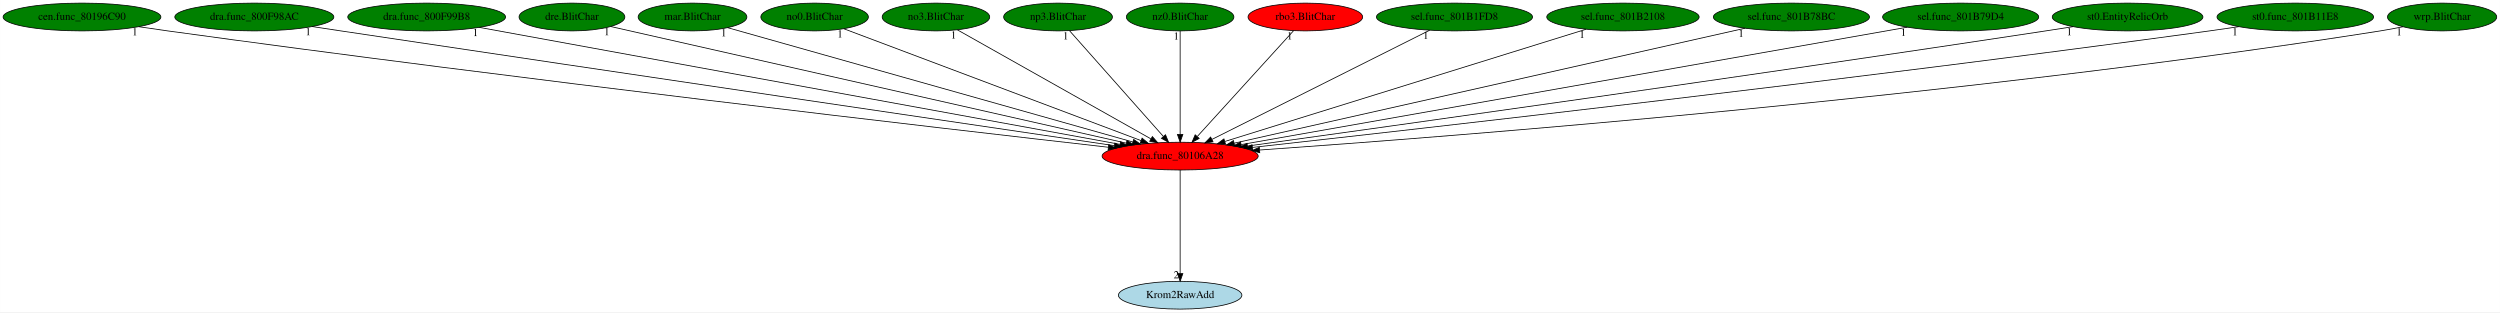
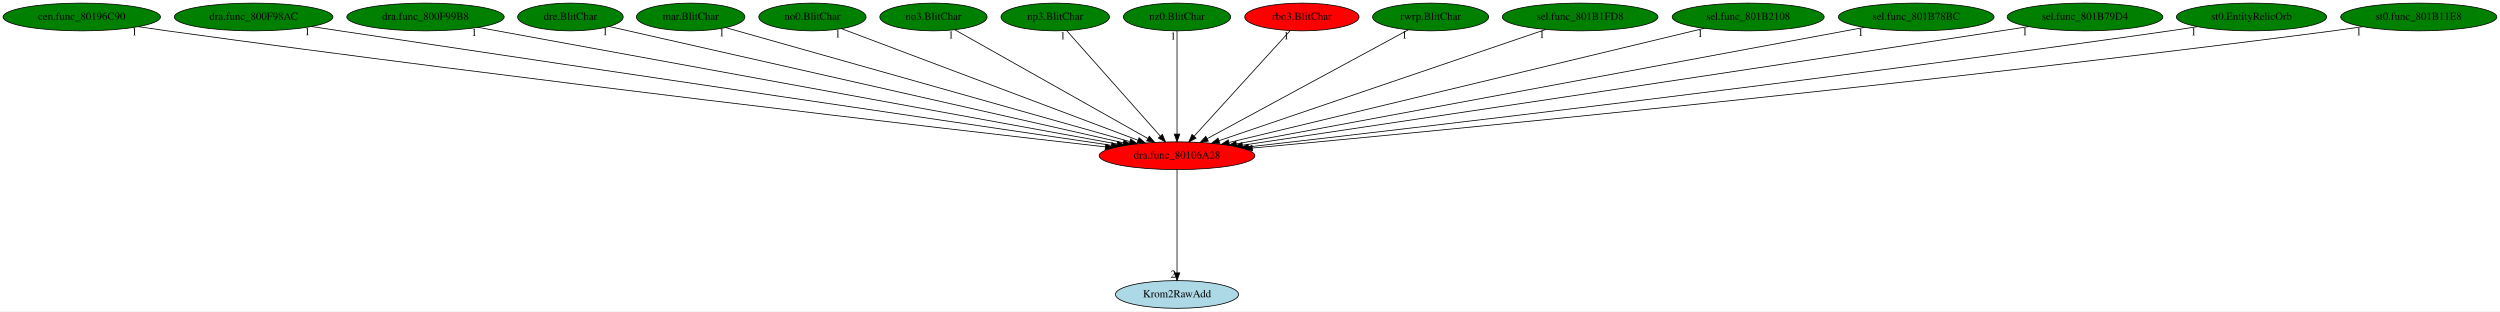
- <svg xmlns="http://www.w3.org/2000/svg" xmlns:xlink="http://www.w3.org/1999/xlink" width="3235pt" height="404pt" viewBox="0.00 0.00 3234.88 404.00">
+ <svg xmlns="http://www.w3.org/2000/svg" xmlns:xlink="http://www.w3.org/1999/xlink" width="3243pt" height="404pt" viewBox="0.00 0.00 3243.43 404.00">
  <g id="graph0" class="graph" transform="scale(1 1) rotate(0) translate(4 400)">
-     <polygon fill="white" stroke="transparent" points="-4,4 -4,-400 3230.88,-400 3230.88,4 -4,4" />
+     <polygon fill="white" stroke="transparent" points="-4,4 -4,-400 3239.43,-400 3239.43,4 -4,4" />
    <g id="node1" class="node">
      <ellipse fill="red" stroke="black" cx="1523.04" cy="-198" rx="100.98" ry="18" />
      <text text-anchor="middle" x="1523.04" y="-194.3" font-family="Times,serif" font-size="14.00">dra.func_80106A28</text>
    </g>
    <g id="node2" class="node">
      <g id="a_node2">
        <a xlink:href="Krom2RawAdd.svg" xlink:title="Krom2RawAdd">
          <ellipse fill="lightblue" stroke="black" cx="1523.04" cy="-18" rx="79.89" ry="18" />
          <text text-anchor="middle" x="1523.04" y="-14.3" font-family="Times,serif" font-size="14.00">Krom2RawAdd</text>
        </a>
      </g>
    </g>
    <g id="edge1" class="edge">
      <path fill="none" stroke="black" d="M1523.04,-179.93C1523.04,-148.97 1523.04,-83.3 1523.04,-46.13" />
      <polygon fill="black" stroke="black" points="1526.54,-46.02 1523.04,-36.02 1519.54,-46.02 1526.54,-46.02" />
      <text text-anchor="middle" x="1518.04" y="-39.82" font-family="Times,serif" font-size="14.00">2</text>
    </g>
    <g id="node3" class="node">
      <g id="a_node3">
        <a xlink:href="cen.func_80196C90.svg" xlink:title="cen.func_80196C90">
          <ellipse fill="green" stroke="black" cx="102.04" cy="-378" rx="102.08" ry="18" />
          <text text-anchor="middle" x="102.04" y="-374.3" font-family="Times,serif" font-size="14.00">cen.func_80196C90</text>
        </a>
      </g>
    </g>
    <g id="edge2" class="edge">
      <path fill="none" stroke="black" d="M175.44,-365.44C187.97,-363.56 200.87,-361.68 213.04,-360 668.87,-297.1 1215.64,-233.81 1430.2,-209.45" />
      <polygon fill="black" stroke="black" points="1430.62,-212.93 1440.17,-208.32 1429.83,-205.97 1430.62,-212.93" />
      <text text-anchor="middle" x="170.44" y="-354.24" font-family="Times,serif" font-size="14.00">1</text>
    </g>
    <g id="node4" class="node">
      <g id="a_node4">
        <a xlink:href="dra.func_800F98AC.svg" xlink:title="dra.func_800F98AC">
          <ellipse fill="green" stroke="black" cx="325.04" cy="-378" rx="102.88" ry="18" />
          <text text-anchor="middle" x="325.04" y="-374.3" font-family="Times,serif" font-size="14.00">dra.func_800F98AC</text>
        </a>
      </g>
    </g>
    <g id="edge3" class="edge">
      <path fill="none" stroke="black" d="M399.74,-365.63C412.2,-363.74 424.98,-361.81 437.04,-360 809.81,-304.08 1254.73,-238.48 1437.88,-211.52" />
      <polygon fill="black" stroke="black" points="1438.6,-214.96 1447.98,-210.04 1437.58,-208.03 1438.6,-214.96" />
      <text text-anchor="middle" x="394.74" y="-354.43" font-family="Times,serif" font-size="14.00">1</text>
    </g>
    <g id="node5" class="node">
      <g id="a_node5">
        <a xlink:href="dra.func_800F99B8.svg" xlink:title="dra.func_800F99B8">
          <ellipse fill="green" stroke="black" cx="548.04" cy="-378" rx="102.08" ry="18" />
          <text text-anchor="middle" x="548.04" y="-374.3" font-family="Times,serif" font-size="14.00">dra.func_800F99B8</text>
        </a>
      </g>
    </g>
    <g id="edge4" class="edge">
      <path fill="none" stroke="black" d="M616.21,-364.55C791.88,-332.48 1259.23,-247.16 1445.16,-213.22" />
      <polygon fill="black" stroke="black" points="1445.92,-216.64 1455.13,-211.4 1444.66,-209.75 1445.92,-216.64" />
      <text text-anchor="middle" x="611.21" y="-353.35" font-family="Times,serif" font-size="14.00">1</text>
    </g>
    <g id="node6" class="node">
      <g id="a_node6">
        <a xlink:href="dre.BlitChar.svg" xlink:title="dre.BlitChar">
          <ellipse fill="green" stroke="black" cx="736.04" cy="-378" rx="68.49" ry="18" />
          <text text-anchor="middle" x="736.04" y="-374.3" font-family="Times,serif" font-size="14.00">dre.BlitChar</text>
        </a>
      </g>
    </g>
    <g id="edge5" class="edge">
      <path fill="none" stroke="black" d="M786.17,-365.66C921.92,-334.96 1296.94,-250.14 1453.24,-214.79" />
      <polygon fill="black" stroke="black" points="1454.23,-218.15 1463.21,-212.53 1452.69,-211.32 1454.23,-218.15" />
      <text text-anchor="middle" x="781.17" y="-354.46" font-family="Times,serif" font-size="14.00">1</text>
    </g>
    <g id="node7" class="node">
      <g id="a_node7">
        <a xlink:href="mar.BlitChar.svg" xlink:title="mar.BlitChar">
          <ellipse fill="green" stroke="black" cx="892.04" cy="-378" rx="70.39" ry="18" />
          <text text-anchor="middle" x="892.04" y="-374.3" font-family="Times,serif" font-size="14.00">mar.BlitChar</text>
        </a>
      </g>
    </g>
    <g id="edge6" class="edge">
      <path fill="none" stroke="black" d="M937.42,-364.2C1048.71,-332.8 1335.29,-251.96 1461.64,-216.32" />
      <polygon fill="black" stroke="black" points="1462.88,-219.61 1471.55,-213.53 1460.98,-212.87 1462.88,-219.61" />
      <text text-anchor="middle" x="932.42" y="-353" font-family="Times,serif" font-size="14.00">1</text>
    </g>
    <g id="node8" class="node">
      <g id="a_node8">
        <a xlink:href="no0.BlitChar.svg" xlink:title="no0.BlitChar">
          <ellipse fill="green" stroke="black" cx="1050.04" cy="-378" rx="69.59" ry="18" />
          <text text-anchor="middle" x="1050.04" y="-374.3" font-family="Times,serif" font-size="14.00">no0.BlitChar</text>
        </a>
      </g>
    </g>
    <g id="edge7" class="edge">
      <path fill="none" stroke="black" d="M1087.95,-362.73C1172.62,-330.87 1377.14,-253.9 1472.51,-218.02" />
      <polygon fill="black" stroke="black" points="1473.81,-221.27 1481.94,-214.47 1471.35,-214.71 1473.81,-221.27" />
      <text text-anchor="middle" x="1082.95" y="-351.53" font-family="Times,serif" font-size="14.00">1</text>
    </g>
    <g id="node9" class="node">
      <g id="a_node9">
        <a xlink:href="no3.BlitChar.svg" xlink:title="no3.BlitChar">
          <ellipse fill="green" stroke="black" cx="1207.04" cy="-378" rx="69.59" ry="18" />
          <text text-anchor="middle" x="1207.04" y="-374.3" font-family="Times,serif" font-size="14.00">no3.BlitChar</text>
        </a>
      </g>
    </g>
    <g id="edge8" class="edge">
      <path fill="none" stroke="black" d="M1234.81,-361.36C1291.51,-329.42 1420.67,-256.67 1485.07,-220.39" />
      <polygon fill="black" stroke="black" points="1487.09,-223.27 1494.09,-215.31 1483.65,-217.17 1487.09,-223.27" />
      <text text-anchor="middle" x="1229.81" y="-350.16" font-family="Times,serif" font-size="14.00">1</text>
    </g>
    <g id="node10" class="node">
      <g id="a_node10">
        <a xlink:href="np3.BlitChar.svg" xlink:title="np3.BlitChar">
          <ellipse fill="green" stroke="black" cx="1365.04" cy="-378" rx="70.39" ry="18" />
          <text text-anchor="middle" x="1365.04" y="-374.3" font-family="Times,serif" font-size="14.00">np3.BlitChar</text>
        </a>
      </g>
    </g>
    <g id="edge9" class="edge">
      <path fill="none" stroke="black" d="M1379.91,-360.25C1407.9,-328.71 1468.56,-260.37 1501.2,-223.6" />
      <polygon fill="black" stroke="black" points="1504.08,-225.63 1508.1,-215.83 1498.85,-220.99 1504.08,-225.63" />
      <text text-anchor="middle" x="1374.91" y="-349.05" font-family="Times,serif" font-size="14.00">1</text>
    </g>
    <g id="node11" class="node">
      <g id="a_node11">
        <a xlink:href="nz0.BlitChar.svg" xlink:title="nz0.BlitChar">
          <ellipse fill="green" stroke="black" cx="1523.04" cy="-378" rx="69.59" ry="18" />
          <text text-anchor="middle" x="1523.04" y="-374.3" font-family="Times,serif" font-size="14.00">nz0.BlitChar</text>
        </a>
      </g>
    </g>
    <g id="edge10" class="edge">
      <path fill="none" stroke="black" d="M1523.04,-359.93C1523.04,-328.97 1523.04,-263.3 1523.04,-226.13" />
      <polygon fill="black" stroke="black" points="1526.54,-226.02 1523.04,-216.02 1519.54,-226.02 1526.54,-226.02" />
      <text text-anchor="middle" x="1518.04" y="-348.73" font-family="Times,serif" font-size="14.00">1</text>
    </g>
    <g id="node12" class="node">
      <g id="a_node12">
        <a xlink:href="rbo3.BlitChar.svg" xlink:title="rbo3.BlitChar">
          <ellipse fill="red" stroke="black" cx="1685.04" cy="-378" rx="74.19" ry="18" />
          <text text-anchor="middle" x="1685.04" y="-374.3" font-family="Times,serif" font-size="14.00">rbo3.BlitChar</text>
        </a>
      </g>
    </g>
    <g id="edge11" class="edge">
      <path fill="none" stroke="black" d="M1669.8,-360.25C1641.1,-328.71 1578.9,-260.37 1545.43,-223.6" />
      <polygon fill="black" stroke="black" points="1547.68,-220.87 1538.36,-215.83 1542.5,-225.58 1547.68,-220.87" />
      <text text-anchor="middle" x="1664.8" y="-349.05" font-family="Times,serif" font-size="14.00">1</text>
    </g>
    <g id="node13" class="node">
      <g id="a_node13">
-         <a xlink:href="sel.func_801B1FD8.svg" xlink:title="sel.func_801B1FD8">
-           <ellipse fill="green" stroke="black" cx="1878.04" cy="-378" rx="100.98" ry="18" />
-           <text text-anchor="middle" x="1878.04" y="-374.3" font-family="Times,serif" font-size="14.00">sel.func_801B1FD8</text>
+         <a xlink:href="rwrp.BlitChar.svg" xlink:title="rwrp.BlitChar">
+           <ellipse fill="green" stroke="black" cx="1852.04" cy="-378" rx="75.29" ry="18" />
+           <text text-anchor="middle" x="1852.04" y="-374.3" font-family="Times,serif" font-size="14.00">rwrp.BlitChar</text>
        </a>
      </g>
    </g>
    <g id="edge12" class="edge">
-       <path fill="none" stroke="black" d="M1845.91,-360.89C1781.31,-328.5 1635.77,-255.52 1564.27,-219.67" />
-       <polygon fill="black" stroke="black" points="1565.61,-216.43 1555.1,-215.07 1562.47,-222.68 1565.61,-216.43" />
-       <text text-anchor="middle" x="1840.91" y="-349.69" font-family="Times,serif" font-size="14.00">1</text>
+       <path fill="none" stroke="black" d="M1823.13,-361.36C1763.98,-329.36 1629.07,-256.37 1562.16,-220.17" />
+       <polygon fill="black" stroke="black" points="1563.65,-216.99 1553.19,-215.31 1560.32,-223.15 1563.65,-216.99" />
+       <text text-anchor="middle" x="1818.13" y="-350.16" font-family="Times,serif" font-size="14.00">1</text>
    </g>
    <g id="node14" class="node">
      <g id="a_node14">
-         <a xlink:href="sel.func_801B2108.svg" xlink:title="sel.func_801B2108">
-           <ellipse fill="green" stroke="black" cx="2096.04" cy="-378" rx="98.58" ry="18" />
-           <text text-anchor="middle" x="2096.04" y="-374.3" font-family="Times,serif" font-size="14.00">sel.func_801B2108</text>
+         <a xlink:href="sel.func_801B1FD8.svg" xlink:title="sel.func_801B1FD8">
+           <ellipse fill="green" stroke="black" cx="2046.04" cy="-378" rx="100.98" ry="18" />
+           <text text-anchor="middle" x="2046.04" y="-374.3" font-family="Times,serif" font-size="14.00">sel.func_801B1FD8</text>
        </a>
      </g>
    </g>
    <g id="edge13" class="edge">
-       <path fill="none" stroke="black" d="M2048.17,-362.13C1943.47,-329.61 1694.45,-252.25 1581.06,-217.02" />
-       <polygon fill="black" stroke="black" points="1581.76,-213.58 1571.18,-213.95 1579.69,-220.26 1581.76,-213.58" />
-       <text text-anchor="middle" x="2043.17" y="-350.93" font-family="Times,serif" font-size="14.00">1</text>
+       <path fill="none" stroke="black" d="M2001.45,-361.82C1905.85,-329.29 1681.43,-252.91 1577.56,-217.55" />
+       <polygon fill="black" stroke="black" points="1578.48,-214.17 1567.89,-214.26 1576.23,-220.8 1578.48,-214.17" />
+       <text text-anchor="middle" x="1996.45" y="-350.62" font-family="Times,serif" font-size="14.00">1</text>
    </g>
    <g id="node15" class="node">
      <g id="a_node15">
-         <a xlink:href="sel.func_801B78BC.svg" xlink:title="sel.func_801B78BC">
-           <ellipse fill="green" stroke="black" cx="2314.04" cy="-378" rx="100.98" ry="18" />
-           <text text-anchor="middle" x="2314.04" y="-374.3" font-family="Times,serif" font-size="14.00">sel.func_801B78BC</text>
+         <a xlink:href="sel.func_801B2108.svg" xlink:title="sel.func_801B2108">
+           <ellipse fill="green" stroke="black" cx="2264.04" cy="-378" rx="98.58" ry="18" />
+           <text text-anchor="middle" x="2264.04" y="-374.3" font-family="Times,serif" font-size="14.00">sel.func_801B2108</text>
        </a>
      </g>
    </g>
    <g id="edge14" class="edge">
-       <path fill="none" stroke="black" d="M2253.94,-363.47C2110,-331.08 1746.14,-249.2 1592.84,-214.71" />
-       <polygon fill="black" stroke="black" points="1593.58,-211.29 1583.05,-212.5 1592.04,-218.11 1593.58,-211.29" />
-       <text text-anchor="middle" x="2248.94" y="-352.27" font-family="Times,serif" font-size="14.00">1</text>
+       <path fill="none" stroke="black" d="M2206.82,-363.25C2072.06,-330.88 1735.22,-249.97 1590.67,-215.24" />
+       <polygon fill="black" stroke="black" points="1591.14,-211.76 1580.6,-212.83 1589.5,-218.56 1591.14,-211.76" />
+       <text text-anchor="middle" x="2201.82" y="-352.05" font-family="Times,serif" font-size="14.00">1</text>
    </g>
    <g id="node16" class="node">
      <g id="a_node16">
-         <a xlink:href="sel.func_801B79D4.svg" xlink:title="sel.func_801B79D4">
-           <ellipse fill="green" stroke="black" cx="2533.04" cy="-378" rx="100.98" ry="18" />
-           <text text-anchor="middle" x="2533.04" y="-374.3" font-family="Times,serif" font-size="14.00">sel.func_801B79D4</text>
+         <a xlink:href="sel.func_801B78BC.svg" xlink:title="sel.func_801B78BC">
+           <ellipse fill="green" stroke="black" cx="2482.04" cy="-378" rx="100.98" ry="18" />
+           <text text-anchor="middle" x="2482.04" y="-374.3" font-family="Times,serif" font-size="14.00">sel.func_801B78BC</text>
        </a>
      </g>
    </g>
    <g id="edge15" class="edge">
-       <path fill="none" stroke="black" d="M2464.02,-364.84C2282.76,-332.89 1794.05,-246.76 1602.04,-212.92" />
-       <polygon fill="black" stroke="black" points="1602.48,-209.45 1592.02,-211.16 1601.26,-216.34 1602.48,-209.45" />
-       <text text-anchor="middle" x="2459.02" y="-353.64" font-family="Times,serif" font-size="14.00">1</text>
+       <path fill="none" stroke="black" d="M2414.99,-364.55C2242.39,-332.52 1783.54,-247.35 1600.25,-213.33" />
+       <polygon fill="black" stroke="black" points="1600.63,-209.84 1590.16,-211.46 1599.35,-216.72 1600.63,-209.84" />
+       <text text-anchor="middle" x="2409.99" y="-353.35" font-family="Times,serif" font-size="14.00">1</text>
    </g>
    <g id="node17" class="node">
      <g id="a_node17">
-         <a xlink:href="st0.EntityRelicOrb.svg" xlink:title="st0.EntityRelicOrb">
-           <ellipse fill="green" stroke="black" cx="2749.04" cy="-378" rx="97.48" ry="18" />
-           <text text-anchor="middle" x="2749.04" y="-374.3" font-family="Times,serif" font-size="14.00">st0.EntityRelicOrb</text>
+         <a xlink:href="sel.func_801B79D4.svg" xlink:title="sel.func_801B79D4">
+           <ellipse fill="green" stroke="black" cx="2701.04" cy="-378" rx="100.98" ry="18" />
+           <text text-anchor="middle" x="2701.04" y="-374.3" font-family="Times,serif" font-size="14.00">sel.func_801B79D4</text>
        </a>
      </g>
    </g>
    <g id="edge16" class="edge">
-       <path fill="none" stroke="black" d="M2678.65,-365.55C2666.77,-363.66 2654.56,-361.75 2643.04,-360 2258.54,-301.53 1798.89,-237.21 1610.3,-211.05" />
-       <polygon fill="black" stroke="black" points="1610.55,-207.55 1600.16,-209.65 1609.59,-214.49 1610.55,-207.55" />
-       <text text-anchor="middle" x="2673.65" y="-354.35" font-family="Times,serif" font-size="14.00">1</text>
+       <path fill="none" stroke="black" d="M2628.05,-365.56C2616.02,-363.69 2603.68,-361.78 2592.04,-360 2225.84,-303.87 1788.8,-238.58 1607.89,-211.62" />
+       <polygon fill="black" stroke="black" points="1608.31,-208.15 1597.91,-210.14 1607.28,-215.07 1608.31,-208.15" />
+       <text text-anchor="middle" x="2623.05" y="-354.36" font-family="Times,serif" font-size="14.00">1</text>
    </g>
    <g id="node18" class="node">
      <g id="a_node18">
-         <a xlink:href="st0.func_801B11E8.svg" xlink:title="st0.func_801B11E8">
-           <ellipse fill="green" stroke="black" cx="2966.04" cy="-378" rx="101.28" ry="18" />
-           <text text-anchor="middle" x="2966.04" y="-374.3" font-family="Times,serif" font-size="14.00">st0.func_801B11E8</text>
+         <a xlink:href="st0.EntityRelicOrb.svg" xlink:title="st0.EntityRelicOrb">
+           <ellipse fill="green" stroke="black" cx="2917.04" cy="-378" rx="97.48" ry="18" />
+           <text text-anchor="middle" x="2917.04" y="-374.3" font-family="Times,serif" font-size="14.00">st0.EntityRelicOrb</text>
        </a>
      </g>
    </g>
    <g id="edge17" class="edge">
-       <path fill="none" stroke="black" d="M2892.95,-365.47C2880.32,-363.57 2867.31,-361.68 2855.04,-360 2391.04,-296.44 1834.26,-233.41 1616.65,-209.28" />
-       <polygon fill="black" stroke="black" points="1616.87,-205.78 1606.54,-208.16 1616.1,-212.74 1616.87,-205.78" />
-       <text text-anchor="middle" x="2887.95" y="-354.27" font-family="Times,serif" font-size="14.00">1</text>
+       <path fill="none" stroke="black" d="M2846.96,-365.41C2834.99,-363.53 2822.67,-361.66 2811.04,-360 2364.09,-296.24 1827.86,-233.67 1615.83,-209.48" />
+       <polygon fill="black" stroke="black" points="1616.01,-205.98 1605.67,-208.32 1615.21,-212.93 1616.01,-205.98" />
+       <text text-anchor="middle" x="2841.96" y="-354.21" font-family="Times,serif" font-size="14.00">1</text>
    </g>
    <g id="node19" class="node">
      <g id="a_node19">
-         <a xlink:href="wrp.BlitChar.svg" xlink:title="wrp.BlitChar">
-           <ellipse fill="green" stroke="black" cx="3156.04" cy="-378" rx="70.69" ry="18" />
-           <text text-anchor="middle" x="3156.04" y="-374.3" font-family="Times,serif" font-size="14.00">wrp.BlitChar</text>
+         <a xlink:href="st0.func_801B11E8.svg" xlink:title="st0.func_801B11E8">
+           <ellipse fill="green" stroke="black" cx="3134.04" cy="-378" rx="101.28" ry="18" />
+           <text text-anchor="middle" x="3134.04" y="-374.3" font-family="Times,serif" font-size="14.00">st0.func_801B11E8</text>
        </a>
      </g>
    </g>
    <g id="edge18" class="edge">
-       <path fill="none" stroke="black" d="M3105.41,-365.39C3095.69,-363.41 3085.58,-361.5 3076.04,-360 2532.99,-274.4 1875.66,-223.38 1625.97,-205.88" />
-       <polygon fill="black" stroke="black" points="1626.04,-202.37 1615.82,-205.17 1625.55,-209.36 1626.04,-202.37" />
-       <text text-anchor="middle" x="3100.41" y="-354.19" font-family="Times,serif" font-size="14.00">1</text>
+       <path fill="none" stroke="black" d="M3061.26,-365.37C3048.54,-363.48 3035.41,-361.61 3023.04,-360 2495.27,-291.3 1860.25,-230.22 1620.77,-207.95" />
+       <polygon fill="black" stroke="black" points="1620.98,-204.46 1610.7,-207.02 1620.33,-211.43 1620.98,-204.46" />
+       <text text-anchor="middle" x="3056.26" y="-354.17" font-family="Times,serif" font-size="14.00">1</text>
    </g>
  </g>
</svg>
